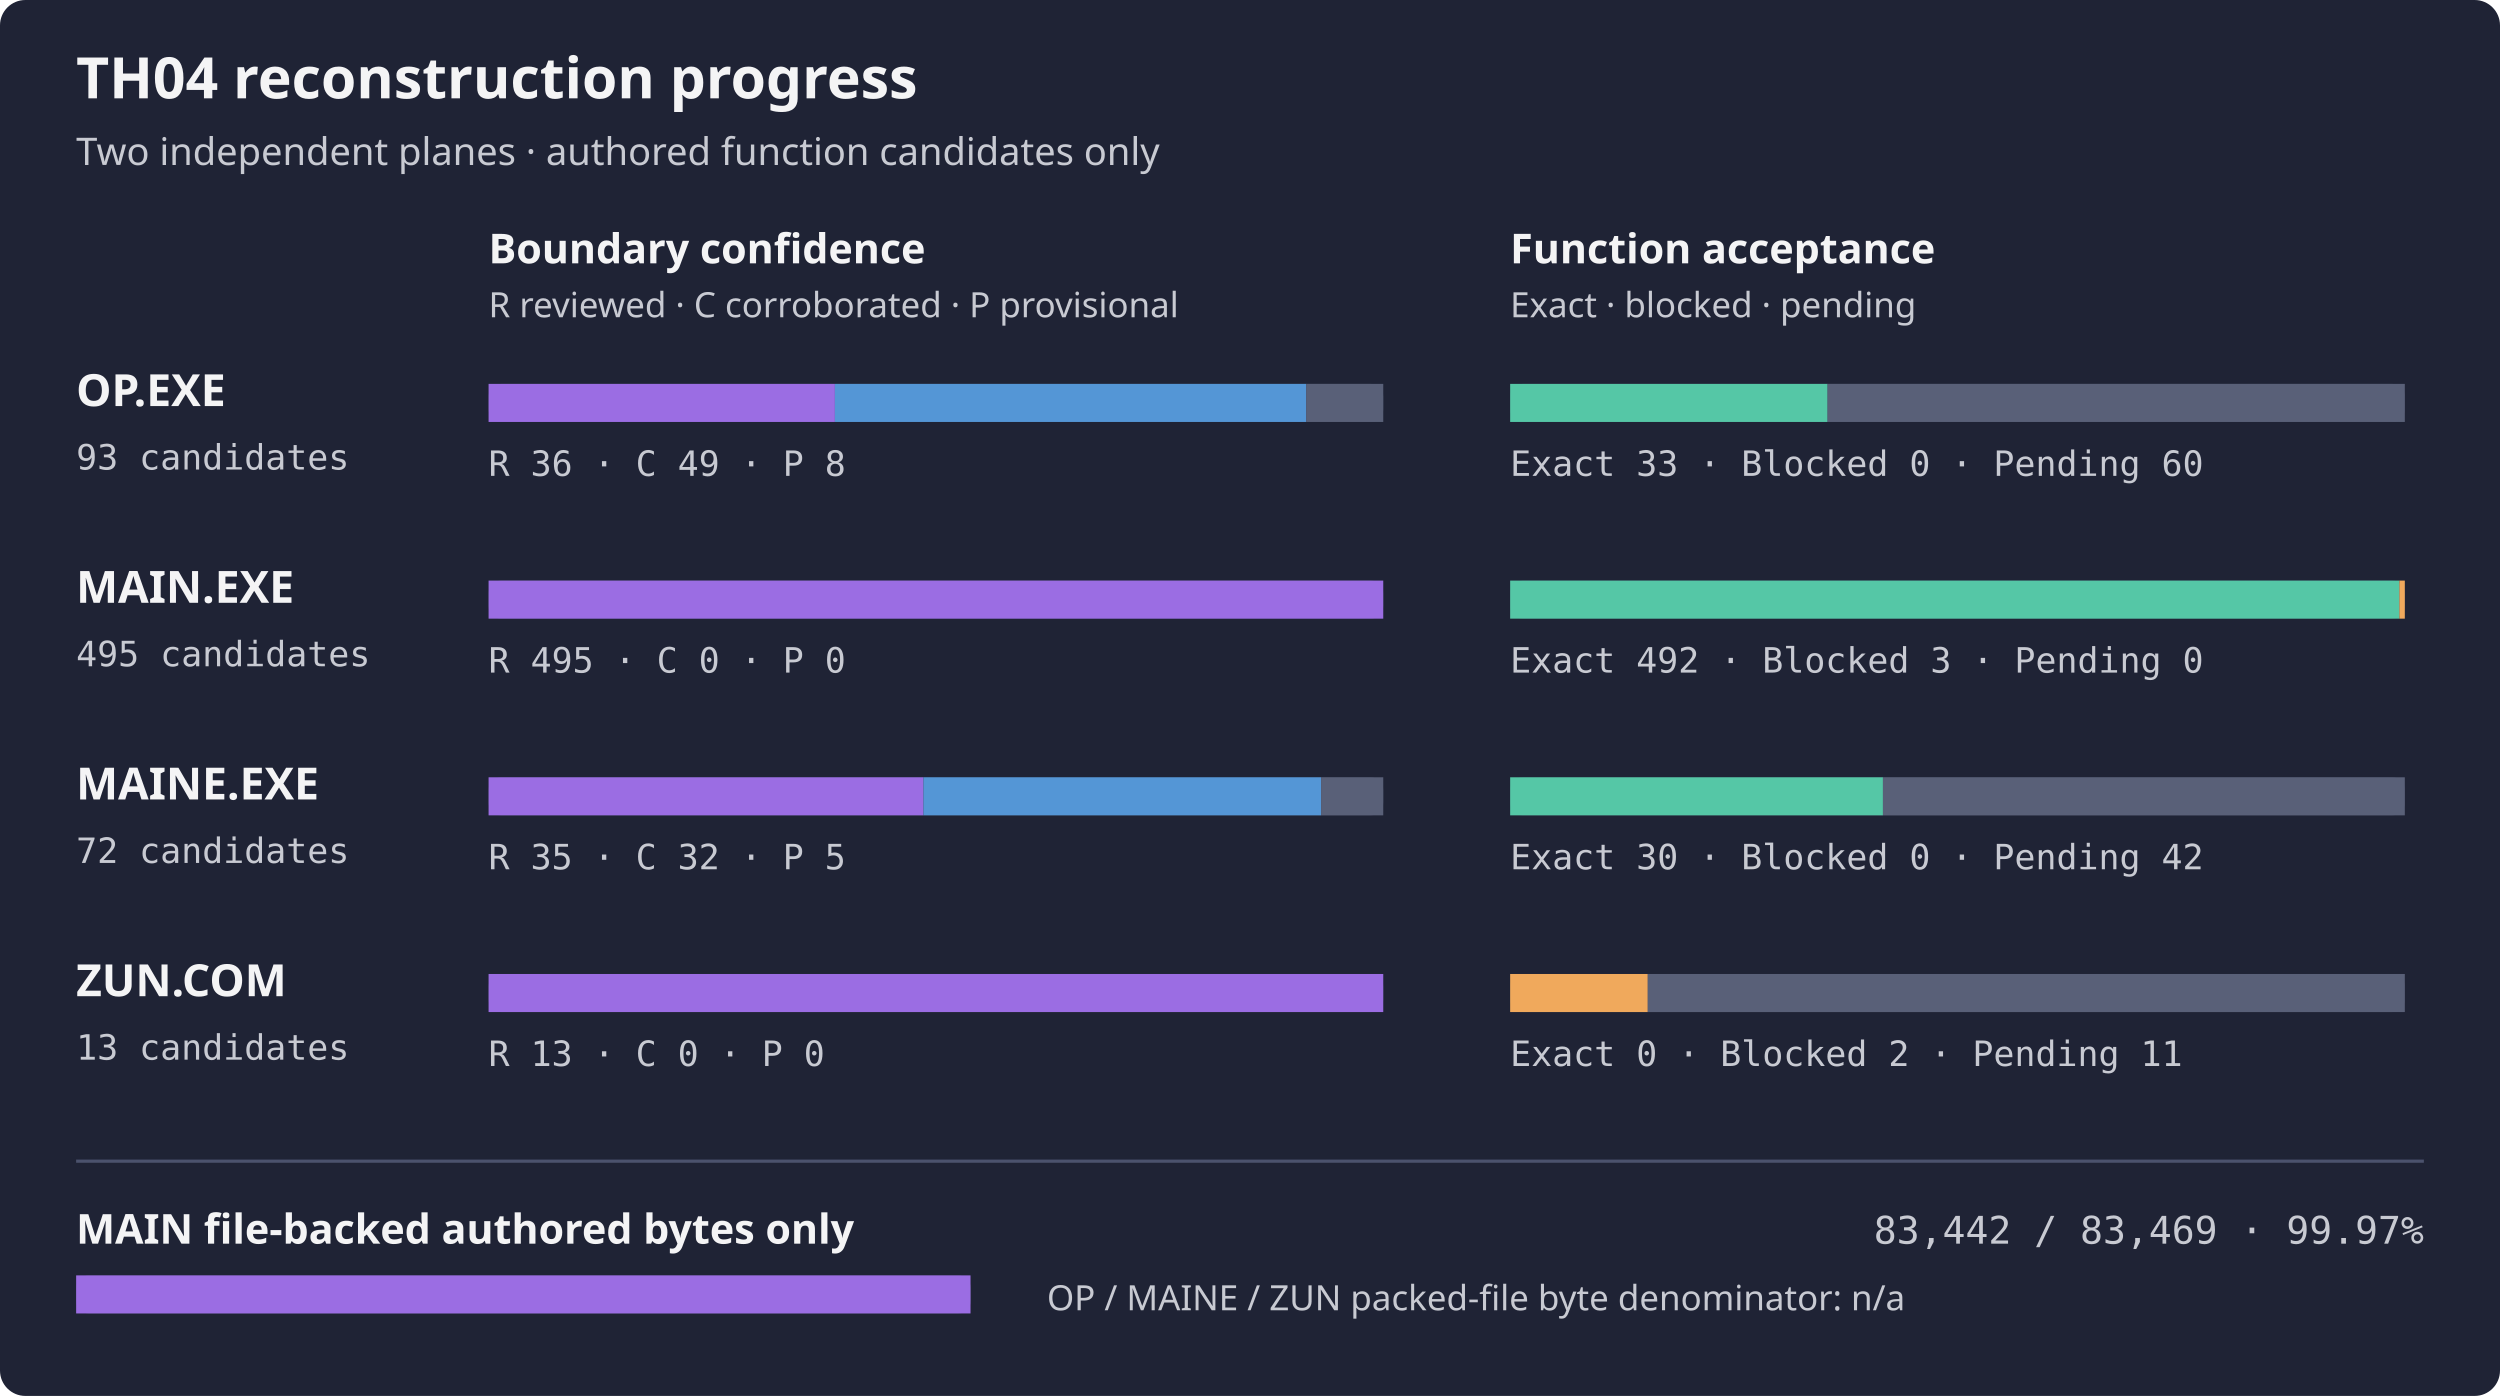
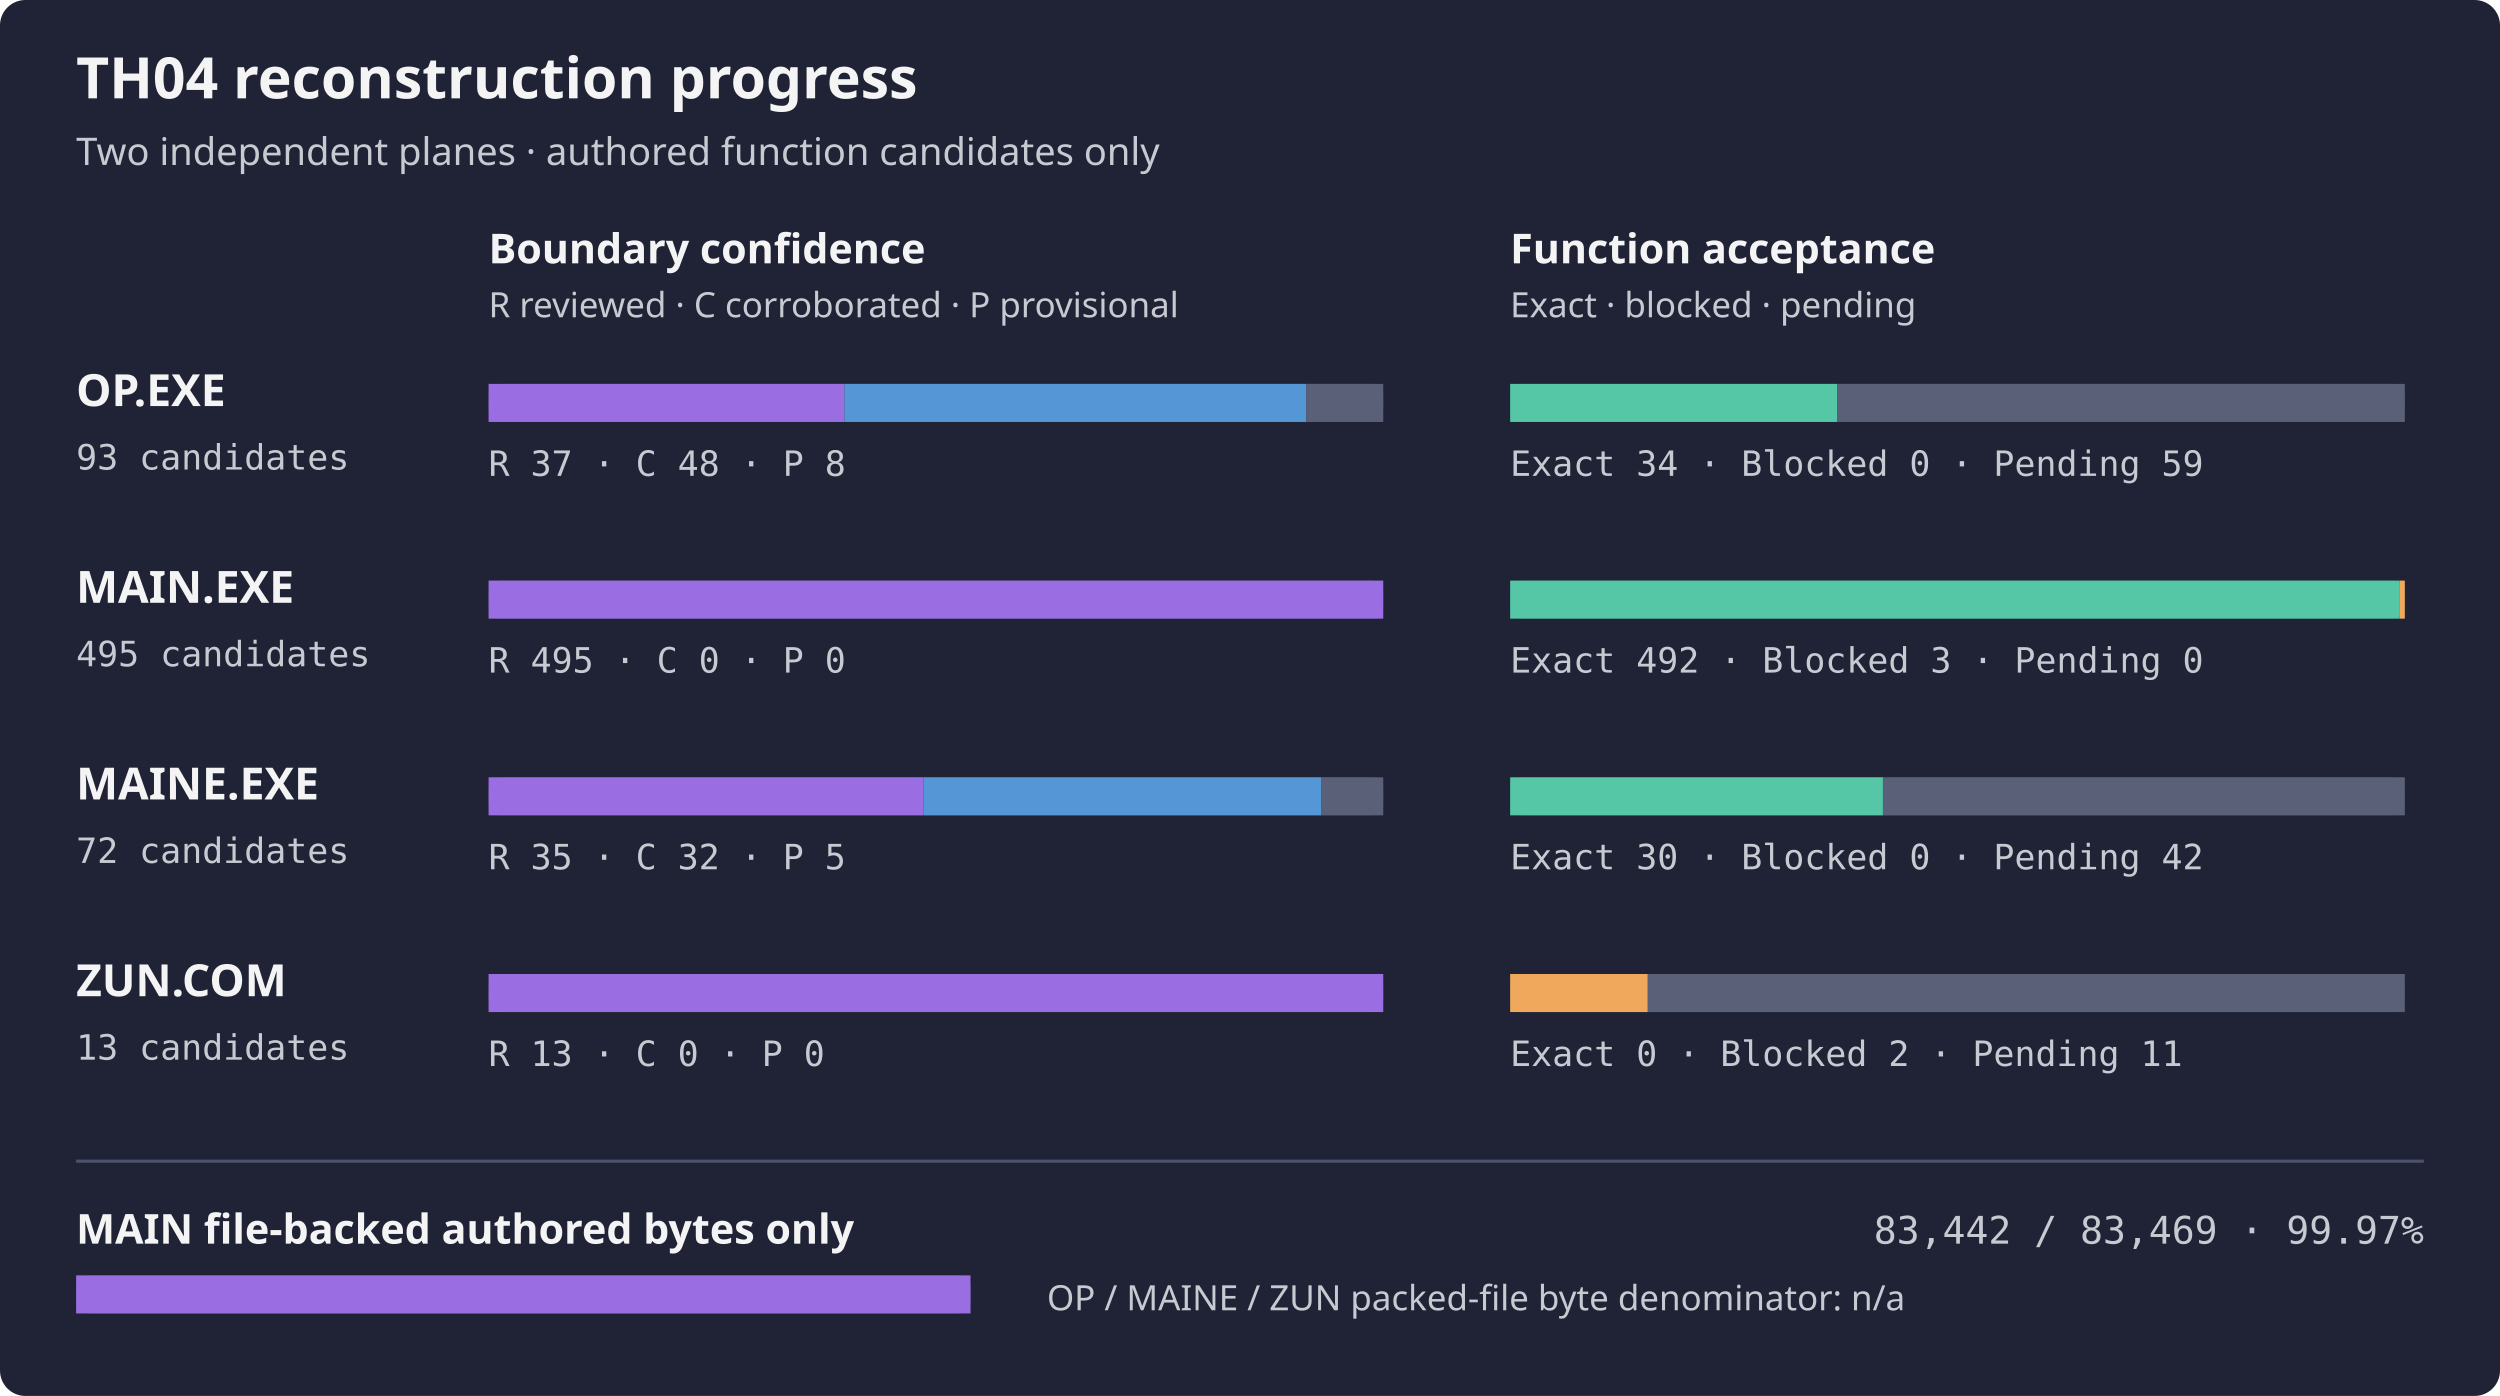
<svg xmlns="http://www.w3.org/2000/svg" width="788" height="440" role="img" aria-label="TH04 per-artifact reconstruction progress">
  <rect width="788" height="440" rx="8" fill="#1f2335" />
  <text x="24" y="31" fill="#f4f4f5" font-family="sans-serif" font-size="18" font-weight="600">TH04 reconstruction progress</text>
  <text x="24" y="52" fill="#c8cad2" font-family="sans-serif" font-size="12">Two independent planes · authored function candidates only</text>
  <text x="154" y="83" fill="#f4f4f5" font-family="sans-serif" font-size="13" font-weight="600">Boundary confidence</text>
  <text x="476" y="83" fill="#f4f4f5" font-family="sans-serif" font-size="13" font-weight="600">Function acceptance</text>
  <text x="154" y="100" fill="#c8cad2" font-family="sans-serif" font-size="11">R reviewed · C corroborated · P provisional</text>
  <text x="476" y="100" fill="#c8cad2" font-family="sans-serif" font-size="11">Exact · blocked · pending</text>
  <text x="24" y="128" fill="#f4f4f5" font-family="sans-serif" font-size="14" font-weight="600">OP.EXE</text>
  <text x="24" y="148" fill="#c8cad2" font-family="monospace" font-size="11">93 candidates</text>
  <rect x="154" y="121" width="282" height="12" rx="4" fill="#353b52" />
-   <rect x="154.00" y="121" width="109.16" height="12" fill="#9b6de3" />
-   <rect x="263.16" y="121" width="148.58" height="12" fill="#5496d6" />
+   <rect x="154.00" y="121" width="112.19" height="12" fill="#9b6de3" />
+   <rect x="266.19" y="121" width="145.55" height="12" fill="#5496d6" />
  <rect x="411.74" y="121" width="24.26" height="12" fill="#596078" />
  <rect x="476" y="121" width="282" height="12" rx="4" fill="#353b52" />
-   <rect x="476.00" y="121" width="100.06" height="12" fill="#55c7a6" />
-   <rect x="576.06" y="121" width="181.94" height="12" fill="#596078" />
-   <text x="154" y="150" fill="#c8cad2" font-family="monospace" font-size="11">R 36 · C 49 · P 8</text>
-   <text x="476" y="150" fill="#c8cad2" font-family="monospace" font-size="11">Exact 33 · Blocked 0 · Pending 60</text>
+   <rect x="476.00" y="121" width="103.10" height="12" fill="#55c7a6" />
+   <rect x="579.10" y="121" width="178.90" height="12" fill="#596078" />
+   <text x="154" y="150" fill="#c8cad2" font-family="monospace" font-size="11">R 37 · C 48 · P 8</text>
+   <text x="476" y="150" fill="#c8cad2" font-family="monospace" font-size="11">Exact 34 · Blocked 0 · Pending 59</text>
  <text x="24" y="190" fill="#f4f4f5" font-family="sans-serif" font-size="14" font-weight="600">MAIN.EXE</text>
  <text x="24" y="210" fill="#c8cad2" font-family="monospace" font-size="11">495 candidates</text>
  <rect x="154" y="183" width="282" height="12" rx="4" fill="#353b52" />
  <rect x="154.00" y="183" width="282.00" height="12" fill="#9b6de3" />
  <rect x="476" y="183" width="282" height="12" rx="4" fill="#353b52" />
  <rect x="476.00" y="183" width="280.29" height="12" fill="#55c7a6" />
  <rect x="756.29" y="183" width="1.71" height="12" fill="#f0a95c" />
  <text x="154" y="212" fill="#c8cad2" font-family="monospace" font-size="11">R 495 · C 0 · P 0</text>
  <text x="476" y="212" fill="#c8cad2" font-family="monospace" font-size="11">Exact 492 · Blocked 3 · Pending 0</text>
  <text x="24" y="252" fill="#f4f4f5" font-family="sans-serif" font-size="14" font-weight="600">MAINE.EXE</text>
  <text x="24" y="272" fill="#c8cad2" font-family="monospace" font-size="11">72 candidates</text>
  <rect x="154" y="245" width="282" height="12" rx="4" fill="#353b52" />
  <rect x="154.00" y="245" width="137.08" height="12" fill="#9b6de3" />
  <rect x="291.08" y="245" width="125.33" height="12" fill="#5496d6" />
  <rect x="416.42" y="245" width="19.58" height="12" fill="#596078" />
  <rect x="476" y="245" width="282" height="12" rx="4" fill="#353b52" />
  <rect x="476.00" y="245" width="117.50" height="12" fill="#55c7a6" />
  <rect x="593.50" y="245" width="164.50" height="12" fill="#596078" />
  <text x="154" y="274" fill="#c8cad2" font-family="monospace" font-size="11">R 35 · C 32 · P 5</text>
  <text x="476" y="274" fill="#c8cad2" font-family="monospace" font-size="11">Exact 30 · Blocked 0 · Pending 42</text>
  <text x="24" y="314" fill="#f4f4f5" font-family="sans-serif" font-size="14" font-weight="600">ZUN.COM</text>
  <text x="24" y="334" fill="#c8cad2" font-family="monospace" font-size="11">13 candidates</text>
  <rect x="154" y="307" width="282" height="12" rx="4" fill="#353b52" />
  <rect x="154.00" y="307" width="282.00" height="12" fill="#9b6de3" />
  <rect x="476" y="307" width="282" height="12" rx="4" fill="#353b52" />
  <rect x="476.00" y="307" width="43.38" height="12" fill="#f0a95c" />
  <rect x="519.38" y="307" width="238.62" height="12" fill="#596078" />
  <text x="154" y="336" fill="#c8cad2" font-family="monospace" font-size="11">R 13 · C 0 · P 0</text>
  <text x="476" y="336" fill="#c8cad2" font-family="monospace" font-size="11">Exact 0 · Blocked 2 · Pending 11</text>
  <path d="M24 366 H764" stroke="#4b526d" />
  <text x="24" y="392" fill="#f4f4f5" font-family="sans-serif" font-size="13" font-weight="600">MAIN file-backed authored bytes only</text>
  <text x="764" y="392" fill="#c8cad2" text-anchor="end" font-family="monospace" font-size="12">83,442 / 83,469 · 99.97%</text>
  <rect x="24" y="402" width="282" height="12" rx="4" fill="#353b52" />
  <rect x="24" y="402" width="281.91" height="12" fill="#9b6de3" />
  <text x="330" y="413" fill="#c8cad2" font-family="sans-serif" font-size="11">OP / MAINE / ZUN packed-file byte denominator: n/a</text>
</svg>
